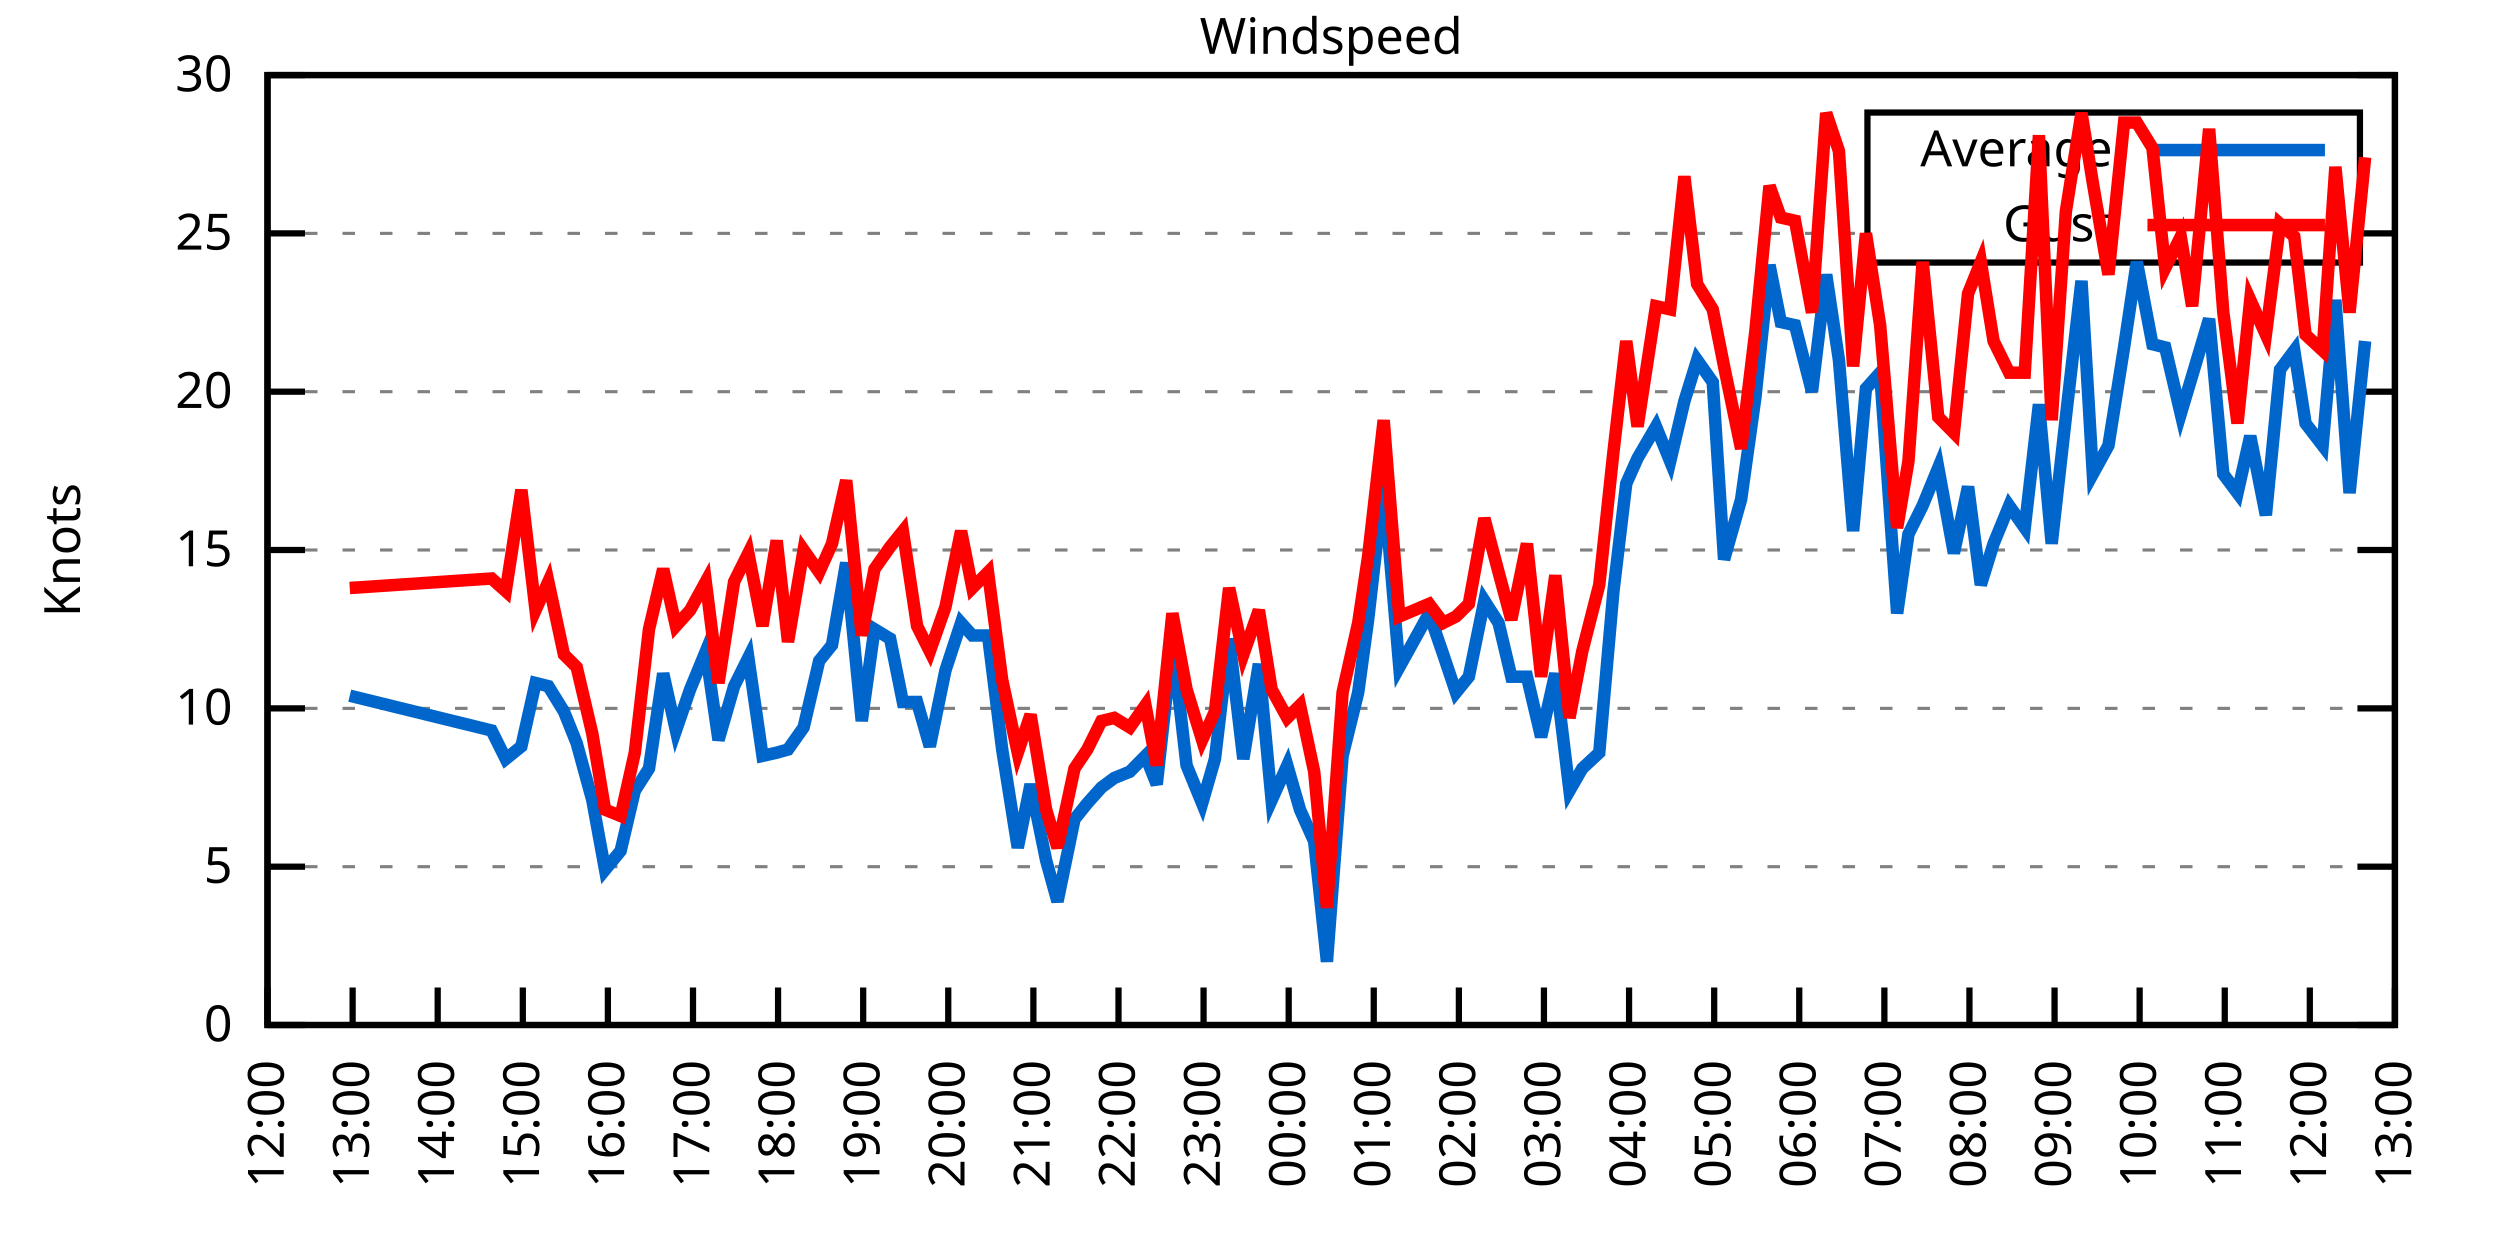
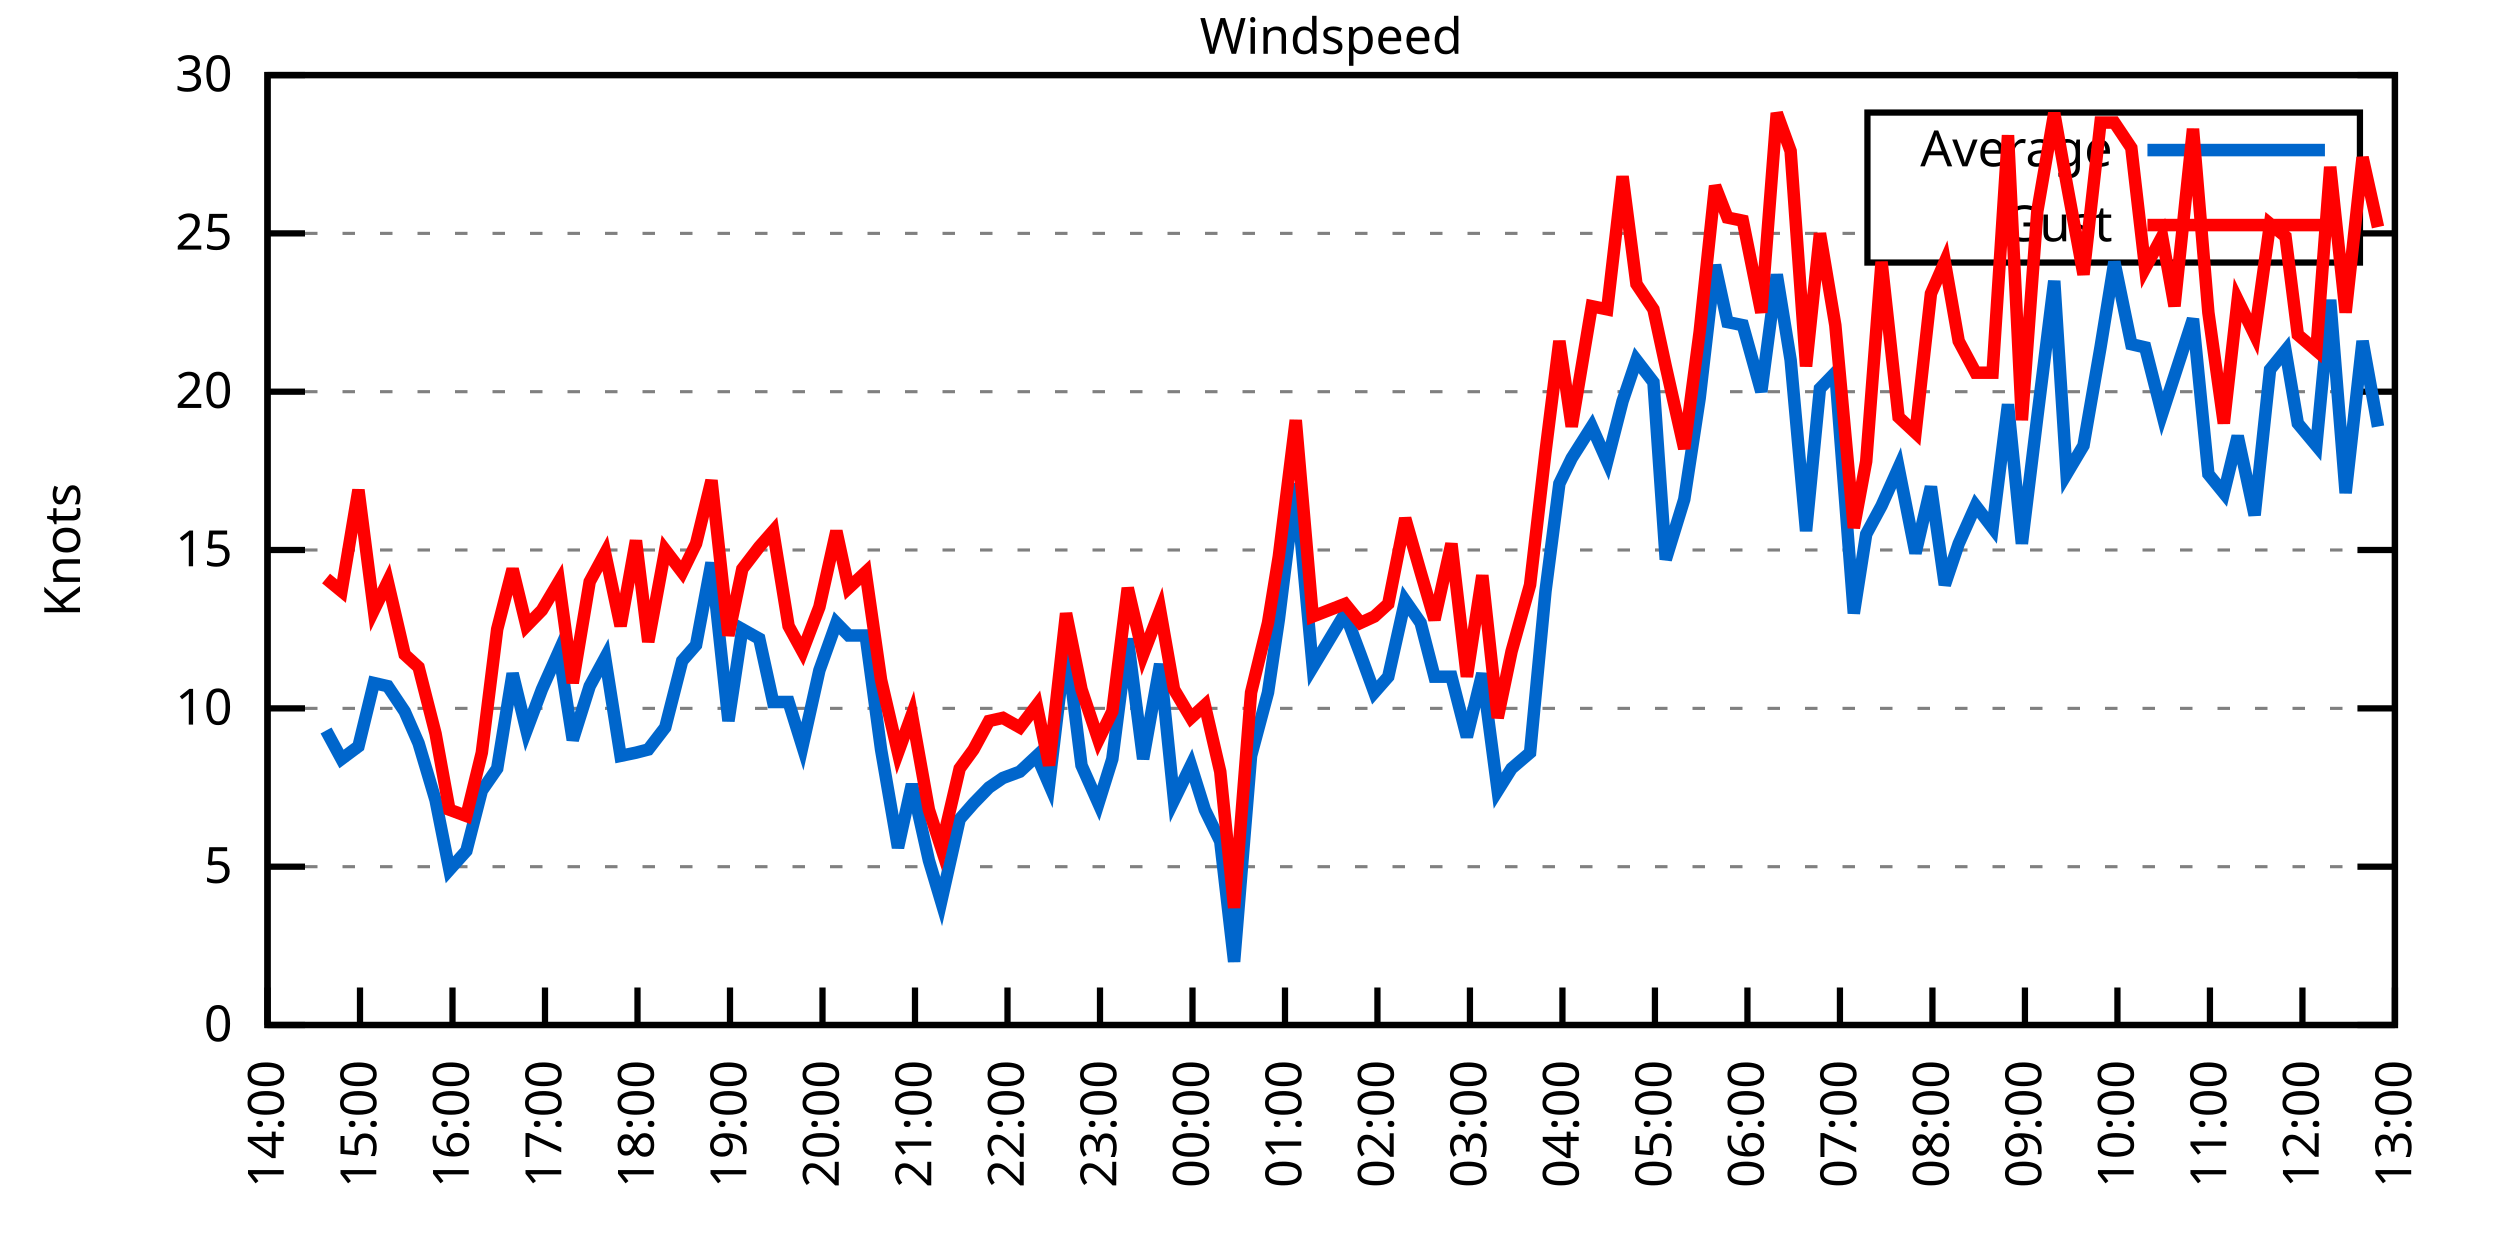
<svg xmlns="http://www.w3.org/2000/svg" xmlns:xlink="http://www.w3.org/1999/xlink" width="400" height="200" viewBox="0 0 400 200">
  <g id="gnuplot_canvas">
    <rect x="0" y="0" width="400" height="200" fill="none" />
    <defs>
      <circle id="gpDot" r="0.5" stroke-width="0.5" stroke="currentColor" />
      <path id="gpPt0" stroke-width="0.333" stroke="currentColor" d="M-1,0 h2 M0,-1 v2" />
      <path id="gpPt1" stroke-width="0.333" stroke="currentColor" d="M-1,-1 L1,1 M1,-1 L-1,1" />
      <path id="gpPt2" stroke-width="0.333" stroke="currentColor" d="M-1,0 L1,0 M0,-1 L0,1 M-1,-1 L1,1 M-1,1 L1,-1" />
      <rect id="gpPt3" stroke-width="0.333" stroke="currentColor" x="-1" y="-1" width="2" height="2" />
      <rect id="gpPt4" stroke-width="0.333" stroke="currentColor" fill="currentColor" x="-1" y="-1" width="2" height="2" />
      <circle id="gpPt5" stroke-width="0.333" stroke="currentColor" cx="0" cy="0" r="1" />
      <use xlink:href="#gpPt5" id="gpPt6" fill="currentColor" stroke="none" />
      <path id="gpPt7" stroke-width="0.333" stroke="currentColor" d="M0,-1.33 L-1.33,0.67 L1.33,0.67 z" />
      <use xlink:href="#gpPt7" id="gpPt8" fill="currentColor" stroke="none" />
      <use xlink:href="#gpPt7" id="gpPt9" stroke="currentColor" transform="rotate(180)" />
      <use xlink:href="#gpPt9" id="gpPt10" fill="currentColor" stroke="none" />
      <use xlink:href="#gpPt3" id="gpPt11" stroke="currentColor" transform="rotate(45)" />
      <use xlink:href="#gpPt11" id="gpPt12" fill="currentColor" stroke="none" />
      <path id="gpPt13" stroke-width="0.333" stroke="currentColor" d="M0,1.330 L1.265,0.411 L0.782,-1.067 L-0.782,-1.076 L-1.265,0.411 z" />
      <use xlink:href="#gpPt13" id="gpPt14" fill="currentColor" stroke="none" />
      <filter id="textbox" filterUnits="objectBoundingBox" x="0" y="0" height="1" width="1">
        <feFlood flood-color="white" flood-opacity="1" result="bgnd" />
        <feComposite in="SourceGraphic" in2="bgnd" operator="atop" />
      </filter>
      <filter id="greybox" filterUnits="objectBoundingBox" x="0" y="0" height="1" width="1">
        <feFlood flood-color="lightgrey" flood-opacity="1" result="grey" />
        <feComposite in="SourceGraphic" in2="grey" operator="atop" />
      </filter>
    </defs>
    <g fill="none" color="white" stroke="currentColor" stroke-width="1.00" stroke-linecap="butt" stroke-linejoin="miter">
</g>
    <g fill="none" color="black" stroke="currentColor" stroke-width="1.00" stroke-linecap="butt" stroke-linejoin="miter">
      <g stroke="none" shape-rendering="crispEdges">
        <polygon fill="rgb(255, 255, 255)" points="42.80,164.00 383.18,164.00 383.18,12.02 42.80,12.02 " />
      </g>
    </g>
    <g fill="none" color="black" stroke="currentColor" stroke-width="1.00" stroke-linecap="butt" stroke-linejoin="miter">
</g>
    <g fill="none" color="black" stroke="black" stroke-width="0.50" stroke-linecap="butt" stroke-linejoin="miter">
</g>
    <g fill="none" color="gray" stroke="currentColor" stroke-width="0.50" stroke-linecap="butt" stroke-linejoin="miter">
      <path stroke="gray" stroke-dasharray="2,4" class="gridline" d="M42.80,164.00 L383.19,164.00  " />
    </g>
    <g fill="none" color="gray" stroke="gray" stroke-width="1.00" stroke-linecap="butt" stroke-linejoin="miter">
</g>
    <g fill="none" color="black" stroke="currentColor" stroke-width="1.00" stroke-linecap="butt" stroke-linejoin="miter">
      <path stroke="black" d="M42.80,164.00 L48.80,164.00 M383.19,164.00 L377.19,164.00  " />
      <g transform="translate(37.20,166.60)" stroke="none" fill="black" font-family="Sans" font-size="8.00" text-anchor="end">
        <text>
          <tspan font-family="Sans"> 0</tspan>
        </text>
      </g>
    </g>
    <g fill="none" color="black" stroke="currentColor" stroke-width="1.00" stroke-linecap="butt" stroke-linejoin="miter">
</g>
    <g fill="none" color="black" stroke="black" stroke-width="0.50" stroke-linecap="butt" stroke-linejoin="miter">
</g>
    <g fill="none" color="gray" stroke="currentColor" stroke-width="0.50" stroke-linecap="butt" stroke-linejoin="miter">
      <path stroke="gray" stroke-dasharray="2,4" class="gridline" d="M42.80,138.67 L383.19,138.67  " />
    </g>
    <g fill="none" color="gray" stroke="gray" stroke-width="1.00" stroke-linecap="butt" stroke-linejoin="miter">
</g>
    <g fill="none" color="black" stroke="currentColor" stroke-width="1.00" stroke-linecap="butt" stroke-linejoin="miter">
      <path stroke="black" d="M42.80,138.67 L48.80,138.67 M383.19,138.67 L377.19,138.67  " />
      <g transform="translate(37.20,141.27)" stroke="none" fill="black" font-family="Sans" font-size="8.00" text-anchor="end">
        <text>
          <tspan font-family="Sans"> 5</tspan>
        </text>
      </g>
    </g>
    <g fill="none" color="black" stroke="currentColor" stroke-width="1.00" stroke-linecap="butt" stroke-linejoin="miter">
</g>
    <g fill="none" color="black" stroke="black" stroke-width="0.50" stroke-linecap="butt" stroke-linejoin="miter">
</g>
    <g fill="none" color="gray" stroke="currentColor" stroke-width="0.50" stroke-linecap="butt" stroke-linejoin="miter">
      <path stroke="gray" stroke-dasharray="2,4" class="gridline" d="M42.80,113.34 L383.19,113.34  " />
    </g>
    <g fill="none" color="gray" stroke="gray" stroke-width="1.00" stroke-linecap="butt" stroke-linejoin="miter">
</g>
    <g fill="none" color="black" stroke="currentColor" stroke-width="1.00" stroke-linecap="butt" stroke-linejoin="miter">
      <path stroke="black" d="M42.80,113.34 L48.80,113.34 M383.19,113.34 L377.19,113.34  " />
      <g transform="translate(37.20,115.94)" stroke="none" fill="black" font-family="Sans" font-size="8.00" text-anchor="end">
        <text>
          <tspan font-family="Sans"> 10</tspan>
        </text>
      </g>
    </g>
    <g fill="none" color="black" stroke="currentColor" stroke-width="1.00" stroke-linecap="butt" stroke-linejoin="miter">
</g>
    <g fill="none" color="black" stroke="black" stroke-width="0.50" stroke-linecap="butt" stroke-linejoin="miter">
</g>
    <g fill="none" color="gray" stroke="currentColor" stroke-width="0.50" stroke-linecap="butt" stroke-linejoin="miter">
      <path stroke="gray" stroke-dasharray="2,4" class="gridline" d="M42.80,88.00 L383.19,88.00  " />
    </g>
    <g fill="none" color="gray" stroke="gray" stroke-width="1.00" stroke-linecap="butt" stroke-linejoin="miter">
</g>
    <g fill="none" color="black" stroke="currentColor" stroke-width="1.00" stroke-linecap="butt" stroke-linejoin="miter">
      <path stroke="black" d="M42.80,88.00 L48.80,88.00 M383.19,88.00 L377.19,88.00  " />
      <g transform="translate(37.20,90.60)" stroke="none" fill="black" font-family="Sans" font-size="8.00" text-anchor="end">
        <text>
          <tspan font-family="Sans"> 15</tspan>
        </text>
      </g>
    </g>
    <g fill="none" color="black" stroke="currentColor" stroke-width="1.00" stroke-linecap="butt" stroke-linejoin="miter">
</g>
    <g fill="none" color="black" stroke="black" stroke-width="0.50" stroke-linecap="butt" stroke-linejoin="miter">
</g>
    <g fill="none" color="gray" stroke="currentColor" stroke-width="0.50" stroke-linecap="butt" stroke-linejoin="miter">
      <path stroke="gray" stroke-dasharray="2,4" class="gridline" d="M42.80,62.67 L383.19,62.67  " />
    </g>
    <g fill="none" color="gray" stroke="gray" stroke-width="1.00" stroke-linecap="butt" stroke-linejoin="miter">
</g>
    <g fill="none" color="black" stroke="currentColor" stroke-width="1.00" stroke-linecap="butt" stroke-linejoin="miter">
      <path stroke="black" d="M42.80,62.67 L48.80,62.67 M383.19,62.67 L377.19,62.67  " />
      <g transform="translate(37.20,65.27)" stroke="none" fill="black" font-family="Sans" font-size="8.00" text-anchor="end">
        <text>
          <tspan font-family="Sans"> 20</tspan>
        </text>
      </g>
    </g>
    <g fill="none" color="black" stroke="currentColor" stroke-width="1.00" stroke-linecap="butt" stroke-linejoin="miter">
</g>
    <g fill="none" color="black" stroke="black" stroke-width="0.50" stroke-linecap="butt" stroke-linejoin="miter">
</g>
    <g fill="none" color="gray" stroke="currentColor" stroke-width="0.50" stroke-linecap="butt" stroke-linejoin="miter">
      <path stroke="gray" stroke-dasharray="2,4" class="gridline" d="M42.80,37.34 L298.79,37.34 M377.59,37.34 L383.19,37.34  " />
    </g>
    <g fill="none" color="gray" stroke="gray" stroke-width="1.00" stroke-linecap="butt" stroke-linejoin="miter">
</g>
    <g fill="none" color="black" stroke="currentColor" stroke-width="1.00" stroke-linecap="butt" stroke-linejoin="miter">
      <path stroke="black" d="M42.80,37.34 L48.80,37.34 M383.19,37.34 L377.19,37.34  " />
      <g transform="translate(37.20,39.94)" stroke="none" fill="black" font-family="Sans" font-size="8.00" text-anchor="end">
        <text>
          <tspan font-family="Sans"> 25</tspan>
        </text>
      </g>
    </g>
    <g fill="none" color="black" stroke="currentColor" stroke-width="1.00" stroke-linecap="butt" stroke-linejoin="miter">
</g>
    <g fill="none" color="black" stroke="black" stroke-width="0.50" stroke-linecap="butt" stroke-linejoin="miter">
</g>
    <g fill="none" color="gray" stroke="currentColor" stroke-width="0.50" stroke-linecap="butt" stroke-linejoin="miter">
      <path stroke="gray" stroke-dasharray="2,4" class="gridline" d="M42.80,12.01 L383.19,12.01  " />
    </g>
    <g fill="none" color="gray" stroke="gray" stroke-width="1.00" stroke-linecap="butt" stroke-linejoin="miter">
</g>
    <g fill="none" color="black" stroke="currentColor" stroke-width="1.00" stroke-linecap="butt" stroke-linejoin="miter">
      <path stroke="black" d="M42.80,12.01 L48.80,12.01 M383.19,12.01 L377.19,12.01  " />
      <g transform="translate(37.20,14.61)" stroke="none" fill="black" font-family="Sans" font-size="8.00" text-anchor="end">
        <text>
          <tspan font-family="Sans"> 30</tspan>
        </text>
      </g>
    </g>
    <g fill="none" color="black" stroke="currentColor" stroke-width="1.00" stroke-linecap="butt" stroke-linejoin="miter">
      <path stroke="black" d="M42.80,164.00 L42.80,158.00  " />
      <g transform="translate(45.40,169.60) rotate(270.00)" stroke="none" fill="black" font-family="Sans" font-size="8.00" text-anchor="end">
        <text>
-           <tspan font-family="Sans">12:00</tspan>
-         </text>
-       </g>
-     </g>
-     <g fill="none" color="black" stroke="currentColor" stroke-width="1.00" stroke-linecap="butt" stroke-linejoin="miter">
-       <path stroke="black" d="M56.42,164.00 L56.42,158.00  " />
-       <g transform="translate(59.02,169.60) rotate(270.00)" stroke="none" fill="black" font-family="Sans" font-size="8.00" text-anchor="end">
-         <text>
-           <tspan font-family="Sans">13:00</tspan>
-         </text>
-       </g>
-     </g>
-     <g fill="none" color="black" stroke="currentColor" stroke-width="1.00" stroke-linecap="butt" stroke-linejoin="miter">
-       <path stroke="black" d="M70.03,164.00 L70.03,158.00  " />
-       <g transform="translate(72.63,169.60) rotate(270.00)" stroke="none" fill="black" font-family="Sans" font-size="8.00" text-anchor="end">
-         <text>
          <tspan font-family="Sans">14:00</tspan>
        </text>
      </g>
    </g>
    <g fill="none" color="black" stroke="currentColor" stroke-width="1.00" stroke-linecap="butt" stroke-linejoin="miter">
-       <path stroke="black" d="M83.65,164.00 L83.65,158.00  " />
-       <g transform="translate(86.25,169.60) rotate(270.00)" stroke="none" fill="black" font-family="Sans" font-size="8.00" text-anchor="end">
+       <path stroke="black" d="M57.60,164.00 L57.60,158.00  " />
+       <g transform="translate(60.20,169.60) rotate(270.00)" stroke="none" fill="black" font-family="Sans" font-size="8.00" text-anchor="end">
        <text>
          <tspan font-family="Sans">15:00</tspan>
        </text>
      </g>
    </g>
    <g fill="none" color="black" stroke="currentColor" stroke-width="1.00" stroke-linecap="butt" stroke-linejoin="miter">
-       <path stroke="black" d="M97.26,164.00 L97.26,158.00  " />
-       <g transform="translate(99.86,169.60) rotate(270.00)" stroke="none" fill="black" font-family="Sans" font-size="8.00" text-anchor="end">
+       <path stroke="black" d="M72.40,164.00 L72.40,158.00  " />
+       <g transform="translate(75.00,169.60) rotate(270.00)" stroke="none" fill="black" font-family="Sans" font-size="8.00" text-anchor="end">
        <text>
          <tspan font-family="Sans">16:00</tspan>
        </text>
      </g>
    </g>
    <g fill="none" color="black" stroke="currentColor" stroke-width="1.00" stroke-linecap="butt" stroke-linejoin="miter">
-       <path stroke="black" d="M110.88,164.00 L110.88,158.00  " />
-       <g transform="translate(113.48,169.60) rotate(270.00)" stroke="none" fill="black" font-family="Sans" font-size="8.00" text-anchor="end">
+       <path stroke="black" d="M87.20,164.00 L87.20,158.00  " />
+       <g transform="translate(89.80,169.60) rotate(270.00)" stroke="none" fill="black" font-family="Sans" font-size="8.00" text-anchor="end">
        <text>
          <tspan font-family="Sans">17:00</tspan>
        </text>
      </g>
    </g>
    <g fill="none" color="black" stroke="currentColor" stroke-width="1.00" stroke-linecap="butt" stroke-linejoin="miter">
-       <path stroke="black" d="M124.49,164.00 L124.49,158.00  " />
-       <g transform="translate(127.09,169.60) rotate(270.00)" stroke="none" fill="black" font-family="Sans" font-size="8.00" text-anchor="end">
+       <path stroke="black" d="M102.00,164.00 L102.00,158.00  " />
+       <g transform="translate(104.60,169.60) rotate(270.00)" stroke="none" fill="black" font-family="Sans" font-size="8.00" text-anchor="end">
        <text>
          <tspan font-family="Sans">18:00</tspan>
        </text>
      </g>
    </g>
    <g fill="none" color="black" stroke="currentColor" stroke-width="1.00" stroke-linecap="butt" stroke-linejoin="miter">
-       <path stroke="black" d="M138.11,164.00 L138.11,158.00  " />
-       <g transform="translate(140.71,169.60) rotate(270.00)" stroke="none" fill="black" font-family="Sans" font-size="8.00" text-anchor="end">
+       <path stroke="black" d="M116.80,164.00 L116.80,158.00  " />
+       <g transform="translate(119.40,169.60) rotate(270.00)" stroke="none" fill="black" font-family="Sans" font-size="8.00" text-anchor="end">
        <text>
          <tspan font-family="Sans">19:00</tspan>
        </text>
      </g>
    </g>
    <g fill="none" color="black" stroke="currentColor" stroke-width="1.00" stroke-linecap="butt" stroke-linejoin="miter">
-       <path stroke="black" d="M151.72,164.00 L151.72,158.00  " />
-       <g transform="translate(154.32,169.60) rotate(270.00)" stroke="none" fill="black" font-family="Sans" font-size="8.00" text-anchor="end">
+       <path stroke="black" d="M131.60,164.00 L131.60,158.00  " />
+       <g transform="translate(134.20,169.60) rotate(270.00)" stroke="none" fill="black" font-family="Sans" font-size="8.00" text-anchor="end">
        <text>
          <tspan font-family="Sans">20:00</tspan>
        </text>
      </g>
    </g>
    <g fill="none" color="black" stroke="currentColor" stroke-width="1.00" stroke-linecap="butt" stroke-linejoin="miter">
-       <path stroke="black" d="M165.34,164.00 L165.34,158.00  " />
-       <g transform="translate(167.94,169.60) rotate(270.00)" stroke="none" fill="black" font-family="Sans" font-size="8.00" text-anchor="end">
+       <path stroke="black" d="M146.40,164.00 L146.40,158.00  " />
+       <g transform="translate(149.00,169.60) rotate(270.00)" stroke="none" fill="black" font-family="Sans" font-size="8.00" text-anchor="end">
        <text>
          <tspan font-family="Sans">21:00</tspan>
        </text>
      </g>
    </g>
    <g fill="none" color="black" stroke="currentColor" stroke-width="1.00" stroke-linecap="butt" stroke-linejoin="miter">
-       <path stroke="black" d="M178.96,164.00 L178.96,158.00  " />
-       <g transform="translate(181.56,169.60) rotate(270.00)" stroke="none" fill="black" font-family="Sans" font-size="8.00" text-anchor="end">
+       <path stroke="black" d="M161.20,164.00 L161.20,158.00  " />
+       <g transform="translate(163.80,169.60) rotate(270.00)" stroke="none" fill="black" font-family="Sans" font-size="8.00" text-anchor="end">
        <text>
          <tspan font-family="Sans">22:00</tspan>
        </text>
      </g>
    </g>
    <g fill="none" color="black" stroke="currentColor" stroke-width="1.00" stroke-linecap="butt" stroke-linejoin="miter">
-       <path stroke="black" d="M192.57,164.00 L192.57,158.00  " />
-       <g transform="translate(195.17,169.60) rotate(270.00)" stroke="none" fill="black" font-family="Sans" font-size="8.00" text-anchor="end">
+       <path stroke="black" d="M176.00,164.00 L176.00,158.00  " />
+       <g transform="translate(178.60,169.60) rotate(270.00)" stroke="none" fill="black" font-family="Sans" font-size="8.00" text-anchor="end">
        <text>
          <tspan font-family="Sans">23:00</tspan>
        </text>
      </g>
    </g>
    <g fill="none" color="black" stroke="currentColor" stroke-width="1.00" stroke-linecap="butt" stroke-linejoin="miter">
-       <path stroke="black" d="M206.19,164.00 L206.19,158.00  " />
-       <g transform="translate(208.79,169.60) rotate(270.00)" stroke="none" fill="black" font-family="Sans" font-size="8.00" text-anchor="end">
+       <path stroke="black" d="M190.80,164.00 L190.80,158.00  " />
+       <g transform="translate(193.40,169.60) rotate(270.00)" stroke="none" fill="black" font-family="Sans" font-size="8.00" text-anchor="end">
        <text>
          <tspan font-family="Sans">00:00</tspan>
        </text>
      </g>
    </g>
    <g fill="none" color="black" stroke="currentColor" stroke-width="1.00" stroke-linecap="butt" stroke-linejoin="miter">
-       <path stroke="black" d="M219.80,164.00 L219.80,158.00  " />
-       <g transform="translate(222.40,169.60) rotate(270.00)" stroke="none" fill="black" font-family="Sans" font-size="8.00" text-anchor="end">
+       <path stroke="black" d="M205.60,164.00 L205.60,158.00  " />
+       <g transform="translate(208.20,169.60) rotate(270.00)" stroke="none" fill="black" font-family="Sans" font-size="8.00" text-anchor="end">
        <text>
          <tspan font-family="Sans">01:00</tspan>
        </text>
      </g>
    </g>
    <g fill="none" color="black" stroke="currentColor" stroke-width="1.00" stroke-linecap="butt" stroke-linejoin="miter">
-       <path stroke="black" d="M233.42,164.00 L233.42,158.00  " />
-       <g transform="translate(236.02,169.60) rotate(270.00)" stroke="none" fill="black" font-family="Sans" font-size="8.00" text-anchor="end">
+       <path stroke="black" d="M220.39,164.00 L220.39,158.00  " />
+       <g transform="translate(222.99,169.60) rotate(270.00)" stroke="none" fill="black" font-family="Sans" font-size="8.00" text-anchor="end">
        <text>
          <tspan font-family="Sans">02:00</tspan>
        </text>
      </g>
    </g>
    <g fill="none" color="black" stroke="currentColor" stroke-width="1.00" stroke-linecap="butt" stroke-linejoin="miter">
-       <path stroke="black" d="M247.03,164.00 L247.03,158.00  " />
-       <g transform="translate(249.63,169.60) rotate(270.00)" stroke="none" fill="black" font-family="Sans" font-size="8.00" text-anchor="end">
+       <path stroke="black" d="M235.19,164.00 L235.19,158.00  " />
+       <g transform="translate(237.79,169.60) rotate(270.00)" stroke="none" fill="black" font-family="Sans" font-size="8.00" text-anchor="end">
        <text>
          <tspan font-family="Sans">03:00</tspan>
        </text>
      </g>
    </g>
    <g fill="none" color="black" stroke="currentColor" stroke-width="1.00" stroke-linecap="butt" stroke-linejoin="miter">
-       <path stroke="black" d="M260.65,164.00 L260.65,158.00  " />
-       <g transform="translate(263.25,169.60) rotate(270.00)" stroke="none" fill="black" font-family="Sans" font-size="8.00" text-anchor="end">
+       <path stroke="black" d="M249.99,164.00 L249.99,158.00  " />
+       <g transform="translate(252.59,169.60) rotate(270.00)" stroke="none" fill="black" font-family="Sans" font-size="8.00" text-anchor="end">
        <text>
          <tspan font-family="Sans">04:00</tspan>
        </text>
      </g>
    </g>
    <g fill="none" color="black" stroke="currentColor" stroke-width="1.00" stroke-linecap="butt" stroke-linejoin="miter">
-       <path stroke="black" d="M274.27,164.00 L274.27,158.00  " />
-       <g transform="translate(276.87,169.60) rotate(270.00)" stroke="none" fill="black" font-family="Sans" font-size="8.00" text-anchor="end">
+       <path stroke="black" d="M264.79,164.00 L264.79,158.00  " />
+       <g transform="translate(267.39,169.60) rotate(270.00)" stroke="none" fill="black" font-family="Sans" font-size="8.00" text-anchor="end">
        <text>
          <tspan font-family="Sans">05:00</tspan>
        </text>
      </g>
    </g>
    <g fill="none" color="black" stroke="currentColor" stroke-width="1.00" stroke-linecap="butt" stroke-linejoin="miter">
-       <path stroke="black" d="M287.88,164.00 L287.88,158.00  " />
-       <g transform="translate(290.48,169.60) rotate(270.00)" stroke="none" fill="black" font-family="Sans" font-size="8.00" text-anchor="end">
+       <path stroke="black" d="M279.59,164.00 L279.59,158.00  " />
+       <g transform="translate(282.19,169.60) rotate(270.00)" stroke="none" fill="black" font-family="Sans" font-size="8.00" text-anchor="end">
        <text>
          <tspan font-family="Sans">06:00</tspan>
        </text>
      </g>
    </g>
    <g fill="none" color="black" stroke="currentColor" stroke-width="1.00" stroke-linecap="butt" stroke-linejoin="miter">
-       <path stroke="black" d="M301.50,164.00 L301.50,158.00  " />
-       <g transform="translate(304.10,169.60) rotate(270.00)" stroke="none" fill="black" font-family="Sans" font-size="8.00" text-anchor="end">
+       <path stroke="black" d="M294.39,164.00 L294.39,158.00  " />
+       <g transform="translate(296.99,169.60) rotate(270.00)" stroke="none" fill="black" font-family="Sans" font-size="8.00" text-anchor="end">
        <text>
          <tspan font-family="Sans">07:00</tspan>
        </text>
      </g>
    </g>
    <g fill="none" color="black" stroke="currentColor" stroke-width="1.00" stroke-linecap="butt" stroke-linejoin="miter">
-       <path stroke="black" d="M315.11,164.00 L315.11,158.00  " />
-       <g transform="translate(317.71,169.60) rotate(270.00)" stroke="none" fill="black" font-family="Sans" font-size="8.00" text-anchor="end">
+       <path stroke="black" d="M309.19,164.00 L309.19,158.00  " />
+       <g transform="translate(311.79,169.60) rotate(270.00)" stroke="none" fill="black" font-family="Sans" font-size="8.00" text-anchor="end">
        <text>
          <tspan font-family="Sans">08:00</tspan>
        </text>
      </g>
    </g>
    <g fill="none" color="black" stroke="currentColor" stroke-width="1.00" stroke-linecap="butt" stroke-linejoin="miter">
-       <path stroke="black" d="M328.73,164.00 L328.73,158.00  " />
-       <g transform="translate(331.33,169.60) rotate(270.00)" stroke="none" fill="black" font-family="Sans" font-size="8.00" text-anchor="end">
+       <path stroke="black" d="M323.99,164.00 L323.99,158.00  " />
+       <g transform="translate(326.59,169.60) rotate(270.00)" stroke="none" fill="black" font-family="Sans" font-size="8.00" text-anchor="end">
        <text>
          <tspan font-family="Sans">09:00</tspan>
        </text>
      </g>
    </g>
    <g fill="none" color="black" stroke="currentColor" stroke-width="1.00" stroke-linecap="butt" stroke-linejoin="miter">
-       <path stroke="black" d="M342.34,164.00 L342.34,158.00  " />
-       <g transform="translate(344.94,169.60) rotate(270.00)" stroke="none" fill="black" font-family="Sans" font-size="8.00" text-anchor="end">
+       <path stroke="black" d="M338.79,164.00 L338.79,158.00  " />
+       <g transform="translate(341.39,169.60) rotate(270.00)" stroke="none" fill="black" font-family="Sans" font-size="8.00" text-anchor="end">
        <text>
          <tspan font-family="Sans">10:00</tspan>
        </text>
      </g>
    </g>
    <g fill="none" color="black" stroke="currentColor" stroke-width="1.00" stroke-linecap="butt" stroke-linejoin="miter">
-       <path stroke="black" d="M355.96,164.00 L355.96,158.00  " />
-       <g transform="translate(358.56,169.60) rotate(270.00)" stroke="none" fill="black" font-family="Sans" font-size="8.00" text-anchor="end">
+       <path stroke="black" d="M353.59,164.00 L353.59,158.00  " />
+       <g transform="translate(356.19,169.60) rotate(270.00)" stroke="none" fill="black" font-family="Sans" font-size="8.00" text-anchor="end">
        <text>
          <tspan font-family="Sans">11:00</tspan>
        </text>
      </g>
    </g>
    <g fill="none" color="black" stroke="currentColor" stroke-width="1.00" stroke-linecap="butt" stroke-linejoin="miter">
-       <path stroke="black" d="M369.57,164.00 L369.57,158.00  " />
-       <g transform="translate(372.17,169.60) rotate(270.00)" stroke="none" fill="black" font-family="Sans" font-size="8.00" text-anchor="end">
+       <path stroke="black" d="M368.39,164.00 L368.39,158.00  " />
+       <g transform="translate(370.99,169.60) rotate(270.00)" stroke="none" fill="black" font-family="Sans" font-size="8.00" text-anchor="end">
        <text>
          <tspan font-family="Sans">12:00</tspan>
        </text>
      </g>
    </g>
    <g fill="none" color="black" stroke="currentColor" stroke-width="1.00" stroke-linecap="butt" stroke-linejoin="miter">
      <path stroke="black" d="M383.19,164.00 L383.19,158.00  " />
      <g transform="translate(385.79,169.60) rotate(270.00)" stroke="none" fill="black" font-family="Sans" font-size="8.00" text-anchor="end">
        <text>
          <tspan font-family="Sans">13:00</tspan>
        </text>
      </g>
    </g>
    <g fill="none" color="black" stroke="currentColor" stroke-width="1.00" stroke-linecap="butt" stroke-linejoin="miter">
</g>
    <g fill="none" color="black" stroke="currentColor" stroke-width="1.00" stroke-linecap="butt" stroke-linejoin="miter">
      <path stroke="black" d="M42.80,12.01 L42.80,164.00 L383.19,164.00 L383.19,12.01 L42.80,12.01 Z  " />
    </g>
    <g fill="none" color="black" stroke="currentColor" stroke-width="1.00" stroke-linecap="butt" stroke-linejoin="miter">
</g>
    <g fill="none" color="black" stroke="currentColor" stroke-width="1.00" stroke-linecap="butt" stroke-linejoin="miter">
      <path stroke="black" d="M298.79,42.01 L298.79,18.01 L377.59,18.01 L377.59,42.01 L298.79,42.01 Z  " />
    </g>
    <g id="Windspeed_plot_1">
      <g fill="none" color="white" stroke="black" stroke-width="2.00" stroke-linecap="butt" stroke-linejoin="miter">
</g>
      <g fill="none" color="black" stroke="currentColor" stroke-width="2.00" stroke-linecap="butt" stroke-linejoin="miter">
        <g transform="translate(337.99,26.61)" stroke="none" fill="black" font-family="Sans" font-size="8.00" text-anchor="end">
          <text>
            <tspan font-family="Sans">Average</tspan>
          </text>
        </g>
      </g>
      <g fill="none" color="black" stroke="currentColor" stroke-width="2.00" stroke-linecap="butt" stroke-linejoin="miter">
-         <path stroke="rgb(  0, 102, 204)" d="M343.59,24.01 L371.99,24.01 M55.96,111.31 L78.65,116.88 L80.92,121.44 L83.42,119.42 L85.69,109.28 L87.73,109.79   L90.23,113.84 L92.27,118.91 L94.77,128.03 L96.81,139.17 L99.30,136.14 L101.57,126.51 L103.84,122.96 L106.11,107.76   L108.15,116.88 L110.42,110.30 L112.92,104.22 L114.96,118.40 L117.46,109.79 L119.73,105.23 L122.00,120.94 L124.27,120.43   L126.08,119.92 L128.58,116.38 L131.07,105.74 L133.12,103.20 L135.39,90.03 L137.88,115.36 L139.92,100.67 L142.42,102.19   L144.46,112.32 L146.73,112.32 L148.77,119.42 L151.27,107.26 L153.77,99.66 L155.58,101.68 L158.08,101.68 L160.35,119.92   L162.84,135.63 L164.89,125.50 L167.38,137.66 L169.20,144.24 L171.92,131.07 L173.96,128.54 L176.23,126.00 L178.28,124.48   L180.77,123.47 L183.27,120.94 L185.08,125.50 L187.58,102.70 L189.85,122.46 L192.34,128.54 L194.39,121.44 L196.66,102.19   L198.93,121.44 L201.42,106.24 L203.46,128.03 L205.96,122.46 L208.00,129.55 L210.27,134.62 L212.31,153.87 L214.81,120.94   L217.31,110.80 L218.90,99.15 L221.39,77.37 L223.89,106.75 L228.65,98.14 L230.92,104.72 L232.96,110.80 L235.01,108.27   L237.50,96.11 L239.77,99.66 L241.81,108.27 L244.31,108.27 L246.58,117.90 L248.85,107.76 L251.12,126.51 L253.16,122.96   L255.88,120.43 L258.15,94.59 L260.20,77.37 L262.01,73.31 L264.96,68.25 L267.23,73.82 L269.50,64.19 L271.54,57.61   L274.04,61.15 L275.85,89.52 L278.58,79.90 L280.85,63.69 L283.12,42.41 L284.93,51.53 L287.20,52.03 L289.92,62.67   L292.19,43.93 L294.23,57.61 L296.50,84.97 L298.55,62.17 L300.82,59.63 L303.54,98.14 L305.35,85.47 L307.62,80.91   L310.12,74.83 L312.62,88.51 L314.89,77.87 L316.93,93.58 L318.97,86.99 L321.47,80.91 L323.96,84.46 L326.23,64.70   L328.27,86.99 L330.54,66.73 L333.04,44.94 L334.85,75.85 L337.35,71.29 L339.85,55.58 L341.89,41.90 L344.39,55.07   L346.43,55.58 L348.92,66.22 L350.74,60.14 L353.46,51.02 L355.73,75.85 L358.00,78.89 L360.04,69.77 L362.54,82.43   L364.81,59.13 L367.08,56.09 L368.89,67.74 L371.62,71.29 L373.66,47.98 L375.93,78.89 L378.42,54.57  " />
+         <path stroke="rgb(  0, 102, 204)" d="M343.59,24.01 L371.99,24.01 M52.17,116.88 L54.64,121.44 L57.35,119.42 L59.82,109.28 L62.04,109.79 L64.75,113.84   L66.97,118.91 L69.69,128.03 L71.91,139.17 L74.62,136.14 L77.09,126.51 L79.55,122.96 L82.02,107.76 L84.24,116.88   L86.71,110.30 L89.42,104.22 L91.64,118.40 L94.35,109.79 L96.82,105.23 L99.29,120.94 L101.75,120.43 L103.72,119.92   L106.44,116.38 L109.15,105.74 L111.37,103.20 L113.84,90.03 L116.55,115.36 L118.77,100.67 L121.48,102.19 L123.70,112.32   L126.17,112.32 L128.39,119.42 L131.10,107.26 L133.82,99.66 L135.79,101.68 L138.50,101.68 L140.97,119.92 L143.68,135.63   L145.90,125.50 L148.62,137.66 L150.59,144.24 L153.55,131.07 L155.77,128.54 L158.24,126.00 L160.46,124.48 L163.17,123.47   L165.88,120.94 L167.86,125.50 L170.57,102.70 L173.04,122.46 L175.75,128.54 L177.97,121.44 L180.44,102.19 L182.90,121.44   L185.62,106.24 L187.84,128.03 L190.55,122.46 L192.77,129.55 L195.24,134.62 L197.46,153.87 L200.17,120.94 L202.88,110.80   L204.61,99.15 L207.32,77.37 L210.04,106.75 L215.21,98.14 L217.68,104.72 L219.90,110.80 L222.12,108.27 L224.83,96.11   L227.30,99.66 L229.52,108.27 L232.23,108.27 L234.70,117.90 L237.17,107.76 L239.63,126.51 L241.85,122.96 L244.81,120.43   L247.28,94.59 L249.50,77.37 L251.47,73.31 L254.68,68.25 L257.15,73.82 L259.61,64.19 L261.83,57.61 L264.55,61.15   L266.52,89.52 L269.48,79.90 L271.95,63.69 L274.41,42.41 L276.39,51.53 L278.85,52.03 L281.81,62.67 L284.28,43.93   L286.50,57.61 L288.97,84.97 L291.19,62.17 L293.65,59.63 L296.61,98.14 L298.59,85.47 L301.05,80.91 L303.77,74.83   L306.48,88.51 L308.95,77.87 L311.17,93.58 L313.39,86.99 L316.10,80.91 L318.81,84.46 L321.28,64.70 L323.50,86.99   L325.97,66.73 L328.68,44.94 L330.65,75.85 L333.36,71.29 L336.08,55.58 L338.30,41.90 L341.01,55.07 L343.23,55.58   L345.94,66.22 L347.92,60.14 L350.88,51.02 L353.34,75.85 L355.81,78.89 L358.03,69.77 L360.74,82.43 L363.21,59.13   L365.68,56.09 L367.65,67.74 L370.61,71.29 L372.83,47.98 L375.30,78.89 L378.01,54.57 L380.48,68.25  " />
      </g>
    </g>
    <g id="Windspeed_plot_2">
      <g fill="none" color="black" stroke="currentColor" stroke-width="2.00" stroke-linecap="butt" stroke-linejoin="miter">
        <g transform="translate(337.99,38.61)" stroke="none" fill="black" font-family="Sans" font-size="8.00" text-anchor="end">
          <text>
            <tspan font-family="Sans">Gust</tspan>
          </text>
        </g>
      </g>
      <g fill="none" color="black" stroke="currentColor" stroke-width="2.00" stroke-linecap="butt" stroke-linejoin="miter">
-         <path stroke="rgb(255,   0,   0)" d="M343.59,36.01 L371.99,36.01 M55.96,94.08 L78.65,92.56 L80.92,94.59 L83.42,78.38 L85.69,97.63 L87.73,93.07   L90.23,104.72 L92.27,106.75 L94.77,117.39 L96.81,129.55 L99.30,130.56 L101.57,120.43 L103.84,100.67 L106.11,91.04   L108.15,100.16 L110.42,97.63 L112.92,93.07 L114.96,109.28 L117.46,93.07 L119.73,88.51 L122.00,100.16 L124.27,86.49   L126.08,102.70 L128.58,88.00 L131.07,91.55 L133.12,86.99 L135.39,76.86 L137.88,101.68 L139.92,91.04 L142.42,87.50   L144.46,84.97 L146.73,100.16 L148.77,104.22 L151.27,97.12 L153.77,84.97 L155.58,94.08 L158.08,91.55 L160.35,108.78   L162.84,120.43 L164.89,114.35 L167.38,129.55 L169.20,135.63 L171.92,122.96 L173.96,119.92 L176.23,115.36 L178.28,114.86   L180.77,116.38 L183.27,112.83 L185.08,122.46 L187.58,98.14 L189.85,110.30 L192.34,118.40 L194.39,113.84 L196.66,94.08   L198.93,104.72 L201.42,97.63 L203.46,110.30 L205.96,114.86 L208.00,112.83 L210.27,123.47 L212.31,145.25 L214.81,110.80   L217.31,99.66 L218.90,89.02 L221.39,67.23 L223.89,98.64 L228.65,96.62 L230.92,99.66 L232.96,98.64 L235.01,96.62   L237.50,82.94 L239.77,91.55 L241.81,99.15 L244.31,86.99 L246.58,108.27 L248.85,92.06 L251.12,114.86 L253.16,104.22   L255.88,93.58 L258.15,72.30 L260.20,54.57 L262.01,68.25 L264.96,48.99 L267.23,49.50 L269.50,28.22 L271.54,45.45   L274.04,49.50 L275.85,58.62 L278.58,71.79 L280.85,53.05 L283.12,29.74 L284.93,34.81 L287.20,35.32 L289.92,50.01   L292.19,18.09 L294.23,24.17 L296.50,58.62 L298.55,37.34 L300.82,52.03 L303.54,84.46 L305.35,73.82 L307.62,41.90   L310.12,66.73 L312.62,69.26 L314.89,46.97 L316.93,41.90 L318.97,54.57 L321.47,59.63 L323.96,59.63 L326.23,21.64   L328.27,67.23 L330.54,33.80 L333.04,18.09 L334.85,29.24 L337.35,43.93 L339.85,19.61 L341.89,19.61 L344.39,23.66   L346.43,42.91 L348.92,37.85 L350.74,48.99 L353.46,20.62 L355.73,50.01 L358.00,67.74 L360.04,47.98 L362.54,53.55   L364.81,35.82 L367.08,37.85 L368.89,53.55 L371.62,56.09 L373.66,26.70 L375.93,50.01 L378.42,25.18  " />
+         <path stroke="rgb(255,   0,   0)" d="M343.59,36.01 L371.99,36.01 M52.17,92.56 L54.64,94.59 L57.35,78.38 L59.82,97.63 L62.04,93.07 L64.75,104.72   L66.97,106.75 L69.69,117.39 L71.91,129.55 L74.62,130.56 L77.09,120.43 L79.55,100.67 L82.02,91.04 L84.24,100.16   L86.71,97.63 L89.42,93.07 L91.64,109.28 L94.35,93.07 L96.82,88.51 L99.29,100.16 L101.75,86.49 L103.72,102.70   L106.44,88.00 L109.15,91.55 L111.37,86.99 L113.84,76.86 L116.55,101.68 L118.77,91.04 L121.48,87.50 L123.70,84.97   L126.17,100.16 L128.39,104.22 L131.10,97.12 L133.82,84.97 L135.79,94.08 L138.50,91.55 L140.97,108.78 L143.68,120.43   L145.90,114.35 L148.62,129.55 L150.59,135.63 L153.55,122.96 L155.77,119.92 L158.24,115.36 L160.46,114.86 L163.17,116.38   L165.88,112.83 L167.86,122.46 L170.57,98.14 L173.04,110.30 L175.75,118.40 L177.97,113.84 L180.44,94.08 L182.90,104.72   L185.62,97.63 L187.84,110.30 L190.55,114.86 L192.77,112.83 L195.24,123.47 L197.46,145.25 L200.17,110.80 L202.88,99.66   L204.61,89.02 L207.32,67.23 L210.04,98.64 L215.21,96.62 L217.68,99.66 L219.90,98.64 L222.12,96.62 L224.83,82.94   L227.30,91.55 L229.52,99.15 L232.23,86.99 L234.70,108.27 L237.17,92.06 L239.63,114.86 L241.85,104.22 L244.81,93.58   L247.28,72.30 L249.50,54.57 L251.47,68.25 L254.68,48.99 L257.15,49.50 L259.61,28.22 L261.83,45.45 L264.55,49.50   L266.52,58.62 L269.48,71.79 L271.95,53.05 L274.41,29.74 L276.39,34.81 L278.85,35.32 L281.81,50.01 L284.28,18.09   L286.50,24.17 L288.97,58.62 L291.19,37.34 L293.65,52.03 L296.61,84.46 L298.59,73.82 L301.05,41.90 L303.77,66.73   L306.48,69.26 L308.95,46.97 L311.17,41.90 L313.39,54.57 L316.10,59.63 L318.81,59.63 L321.28,21.64 L323.50,67.23   L325.97,33.80 L328.68,18.09 L330.65,29.24 L333.36,43.93 L336.08,19.61 L338.30,19.61 L341.01,23.66 L343.23,42.91   L345.94,37.85 L347.92,48.99 L350.88,20.62 L353.34,50.01 L355.81,67.74 L358.03,47.98 L360.74,53.55 L363.21,35.82   L365.68,37.85 L367.65,53.55 L370.61,56.09 L372.83,26.70 L375.30,50.01 L378.01,25.18 L380.48,36.33  " />
      </g>
    </g>
    <g fill="none" color="black" stroke="currentColor" stroke-width="2.00" stroke-linecap="butt" stroke-linejoin="miter">
</g>
    <g fill="none" color="black" stroke="black" stroke-width="1.00" stroke-linecap="butt" stroke-linejoin="miter">
</g>
    <g fill="none" color="black" stroke="currentColor" stroke-width="1.00" stroke-linecap="butt" stroke-linejoin="miter">
      <path stroke="black" d="M42.80,12.01 L42.80,164.00 L383.19,164.00 L383.19,12.01 L42.80,12.01 Z  " />
      <g transform="translate(12.80,88.01) rotate(270.00)" stroke="none" fill="black" font-family="Sans" font-size="8.00" text-anchor="middle">
        <text>
          <tspan font-family="Sans">Knots</tspan>
        </text>
      </g>
    </g>
    <g fill="none" color="black" stroke="currentColor" stroke-width="1.00" stroke-linecap="butt" stroke-linejoin="miter">
</g>
    <g fill="none" color="black" stroke="currentColor" stroke-width="1.00" stroke-linecap="butt" stroke-linejoin="miter">
      <g transform="translate(212.99,8.61)" stroke="none" fill="black" font-family="Sans" font-size="8.00" text-anchor="middle">
        <text>
          <tspan font-family="Sans">Windspeed</tspan>
        </text>
      </g>
    </g>
    <g fill="none" color="black" stroke="currentColor" stroke-width="1.00" stroke-linecap="butt" stroke-linejoin="miter">
</g>
  </g>
</svg>
